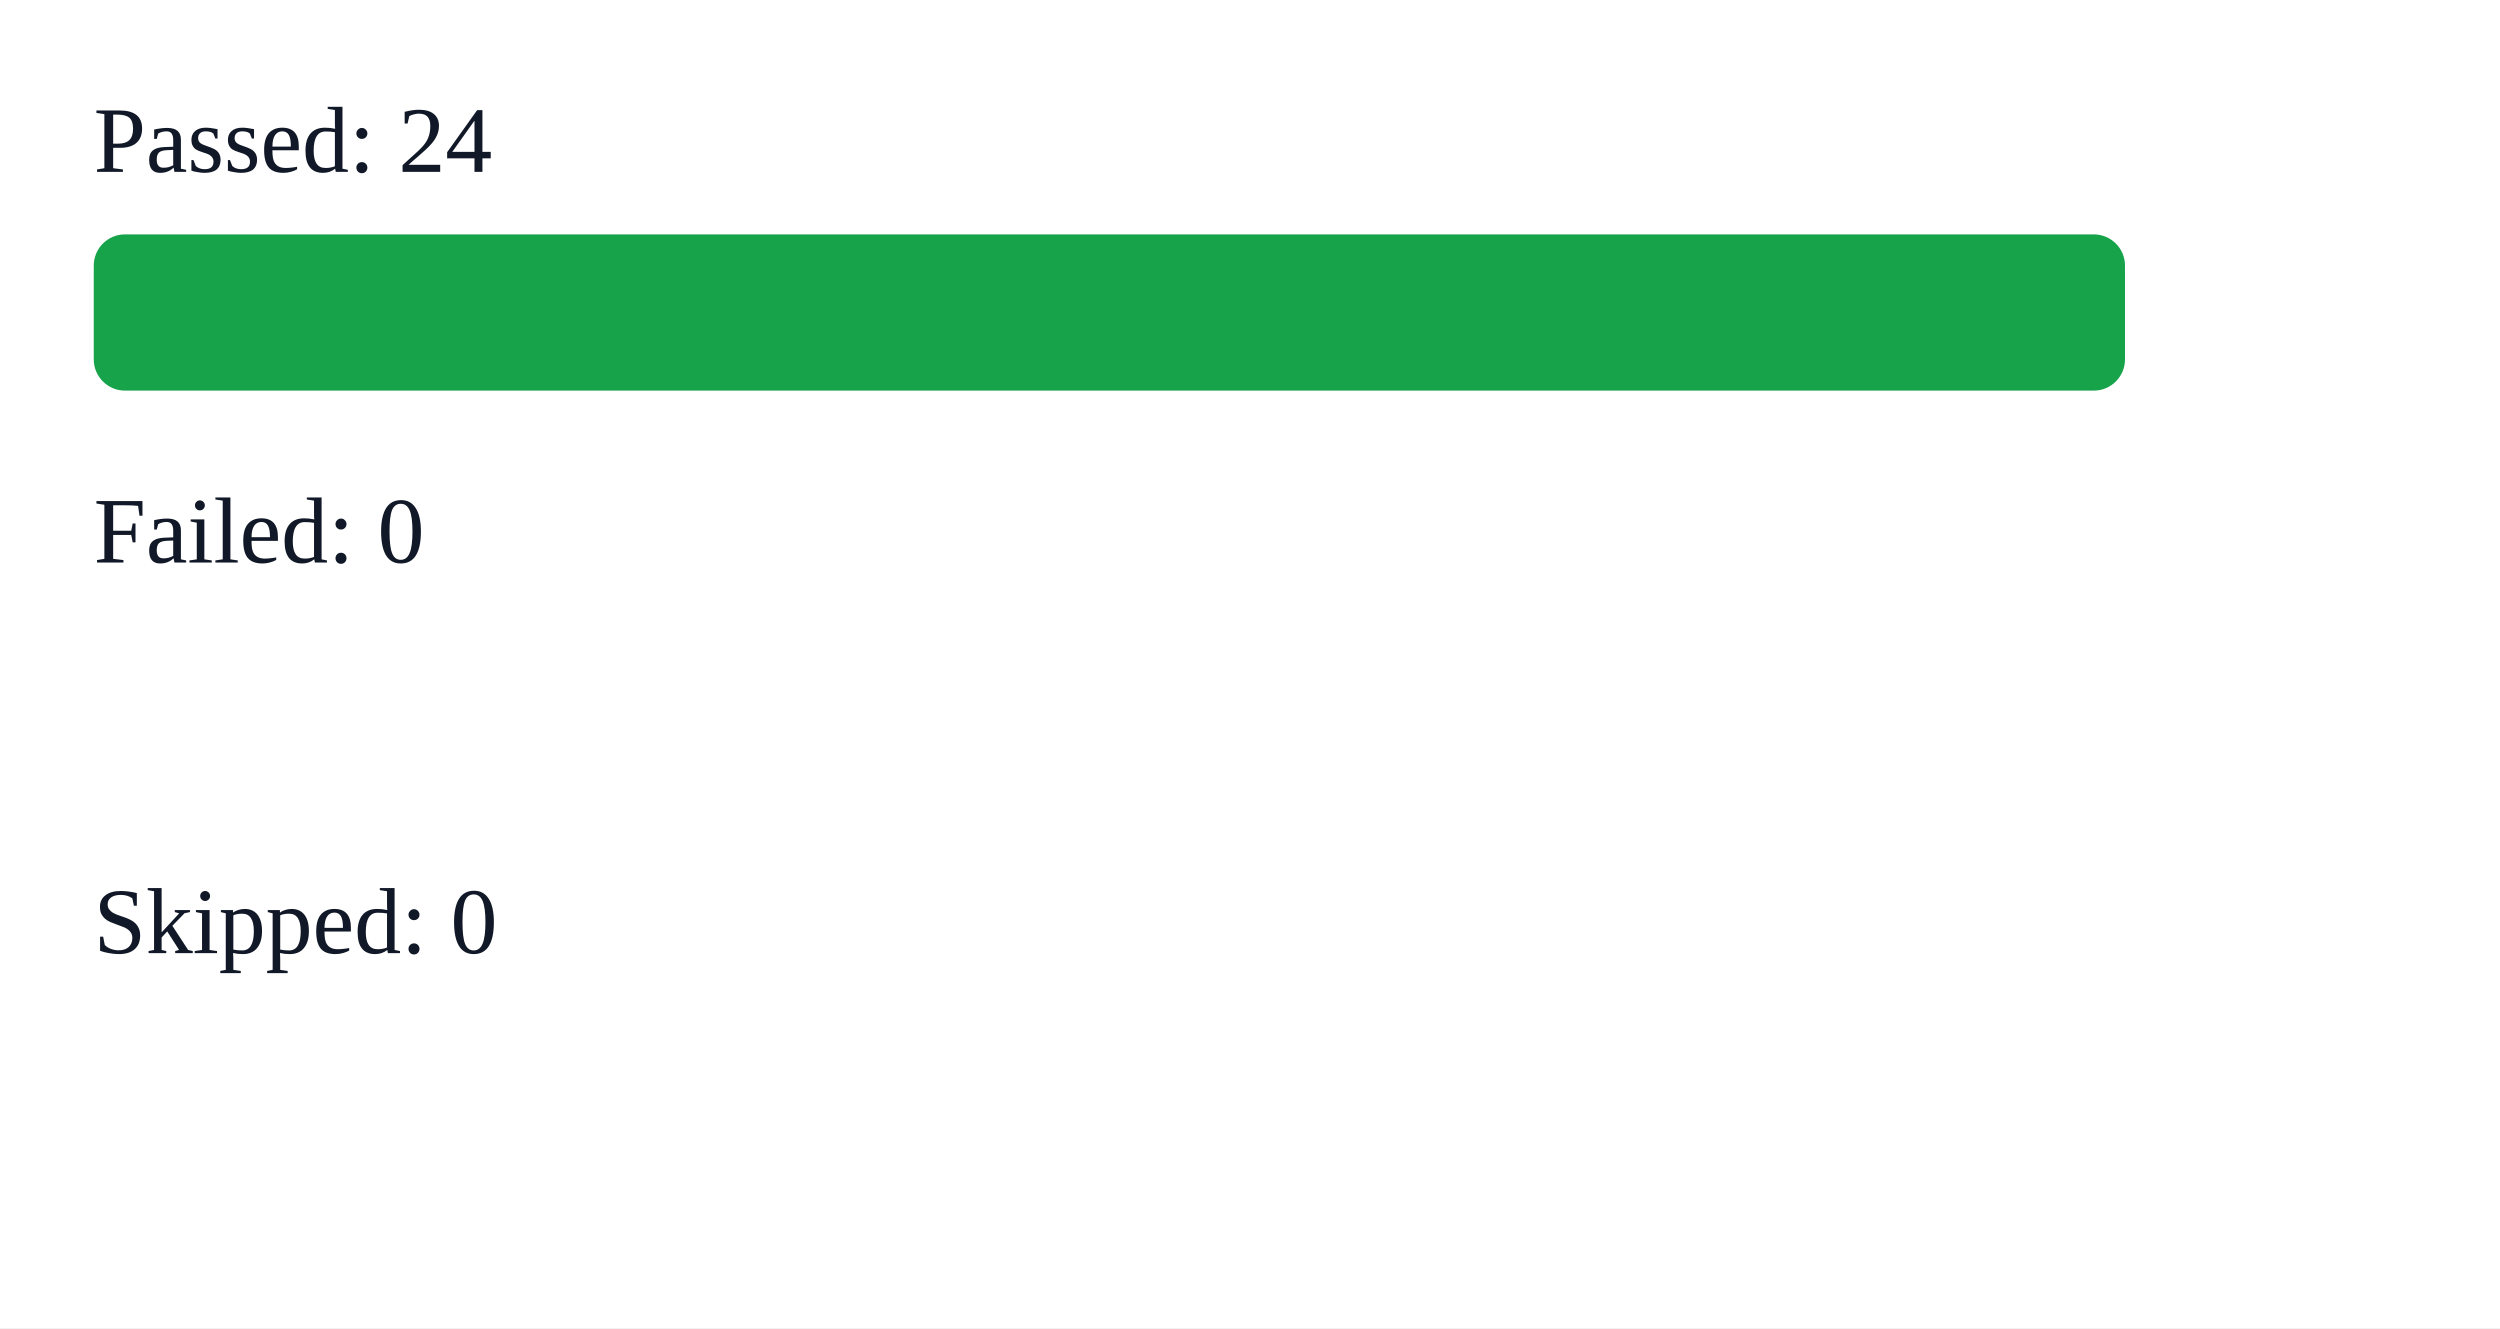
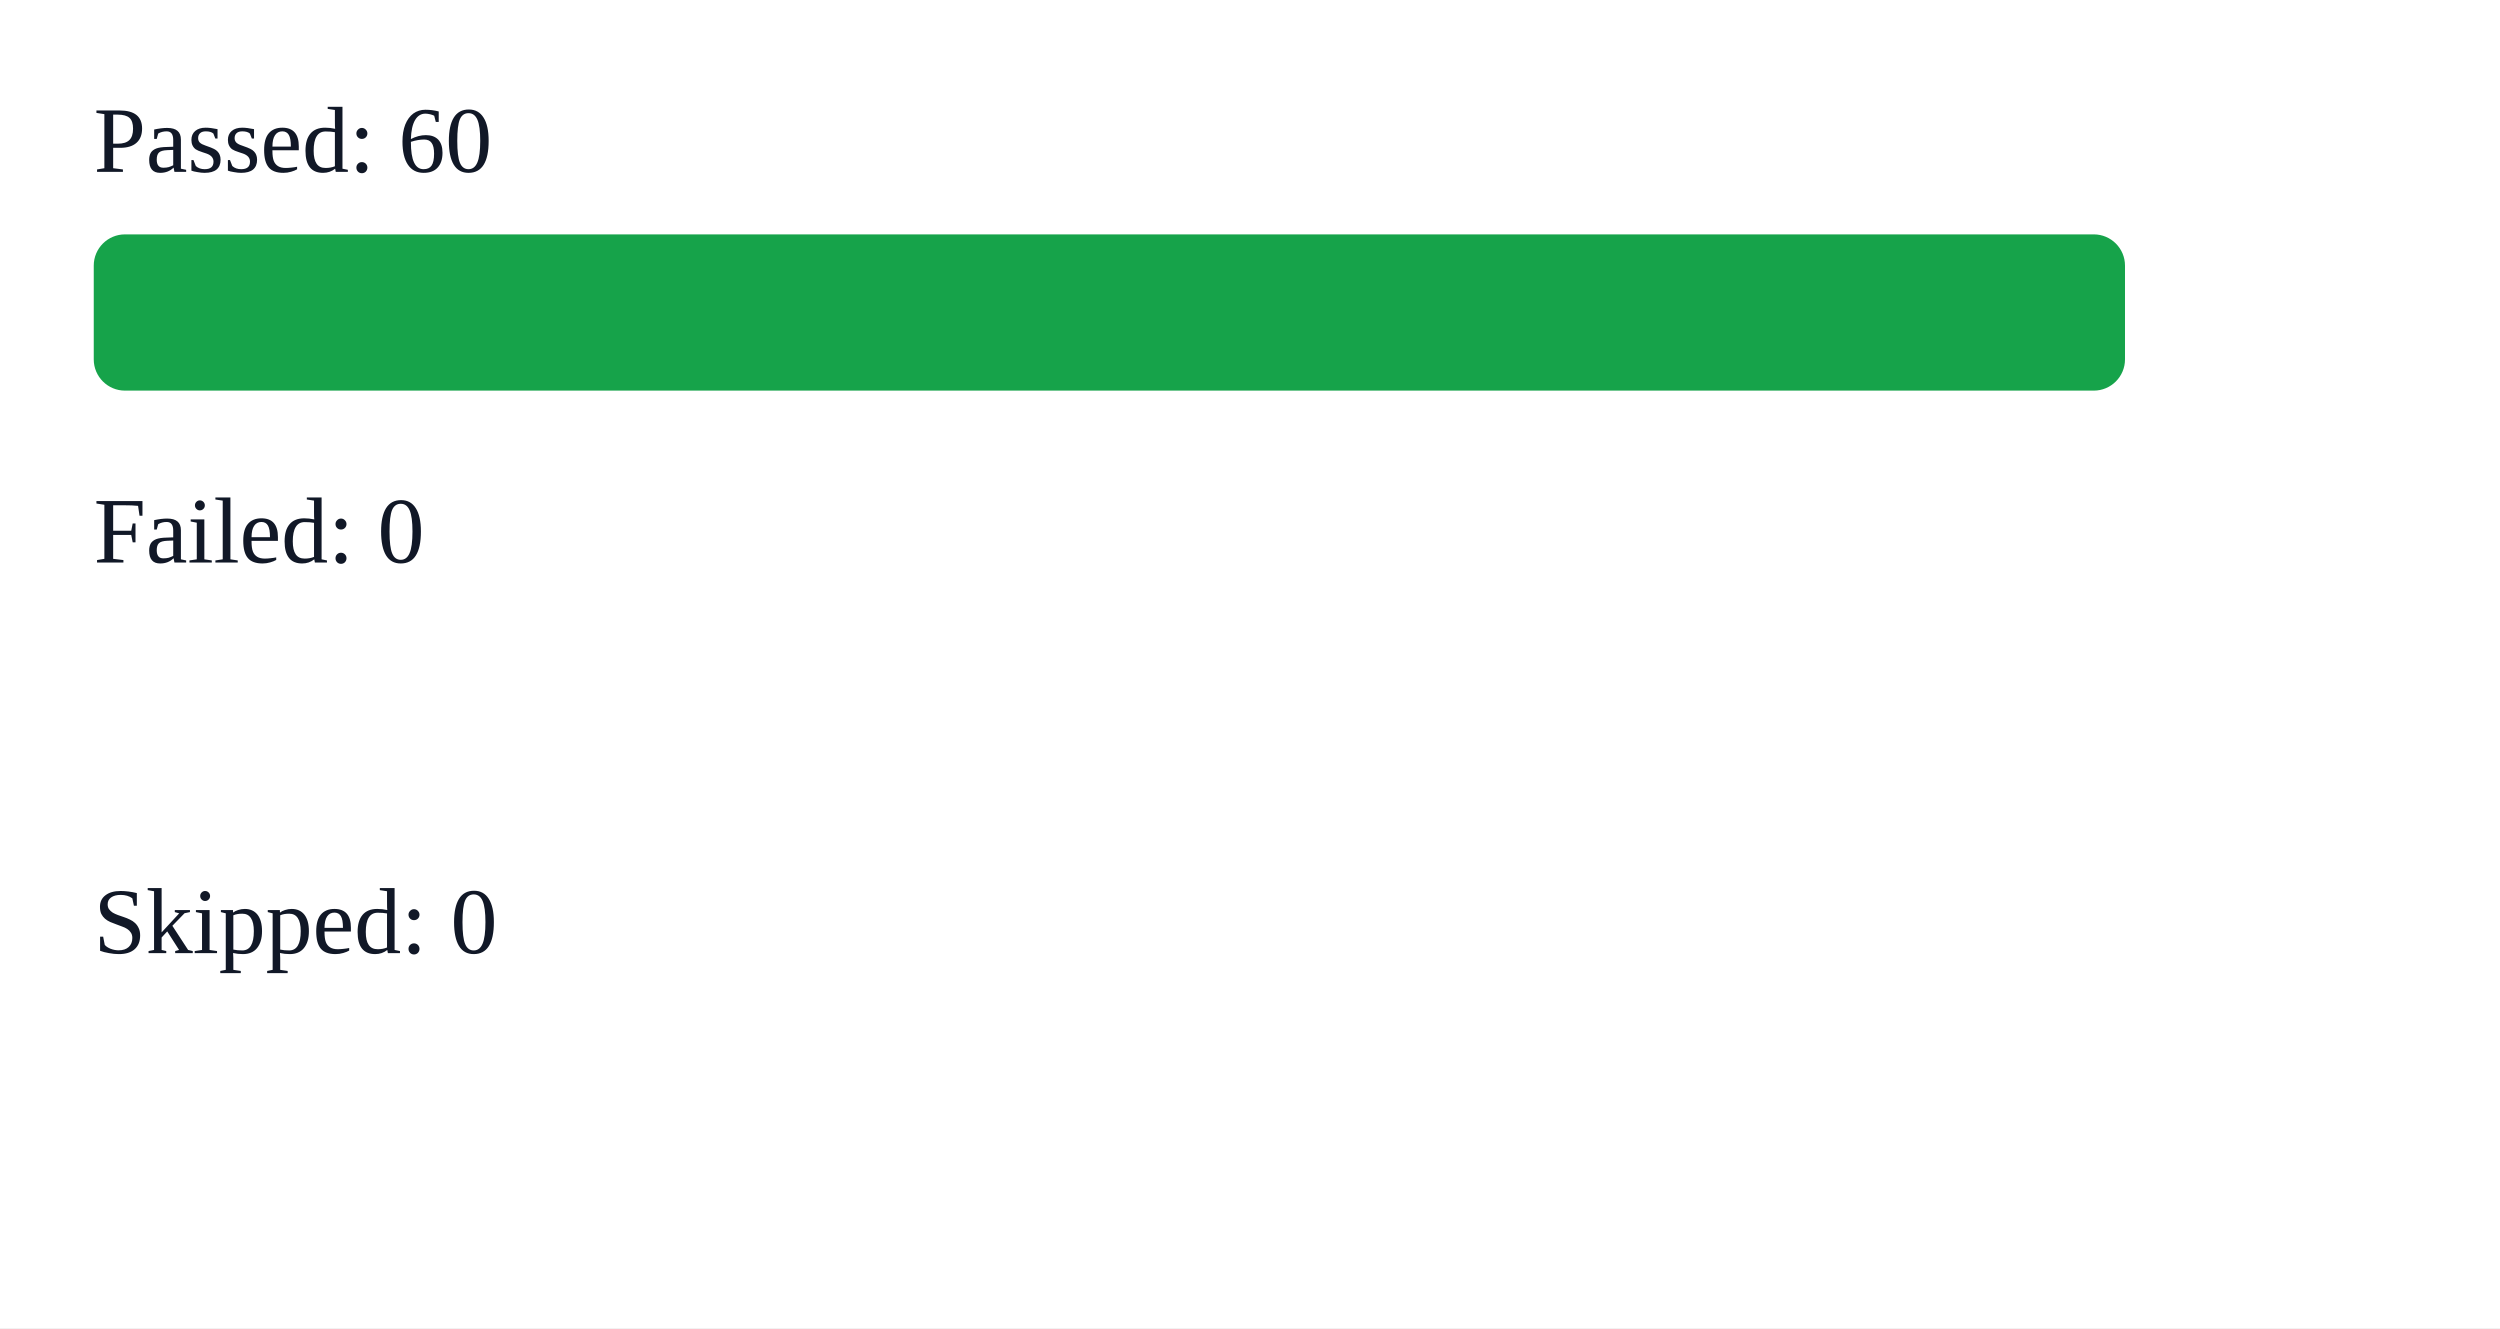
<svg xmlns="http://www.w3.org/2000/svg" width="320" height="170" viewBox="0 0 320 170">
  <rect width="100%" height="100%" fill="#ffffff" />
-   <text x="12" y="22" font-size="12" fill="#111827">Passed: 24</text>
+   <text x="12" y="22" font-size="12" fill="#111827">Passed: 60</text>
  <rect x="12" y="30" width="260" height="20" rx="4" fill="#16a34a" />
  <text x="12" y="72" font-size="12" fill="#111827">Failed: 0</text>
  <rect x="12" y="80" width="0" height="20" rx="4" fill="#dc2626" />
  <text x="12" y="122" font-size="12" fill="#111827">Skipped: 0</text>
  <rect x="12" y="130" width="0" height="20" rx="4" fill="#ca8a04" />
</svg>
